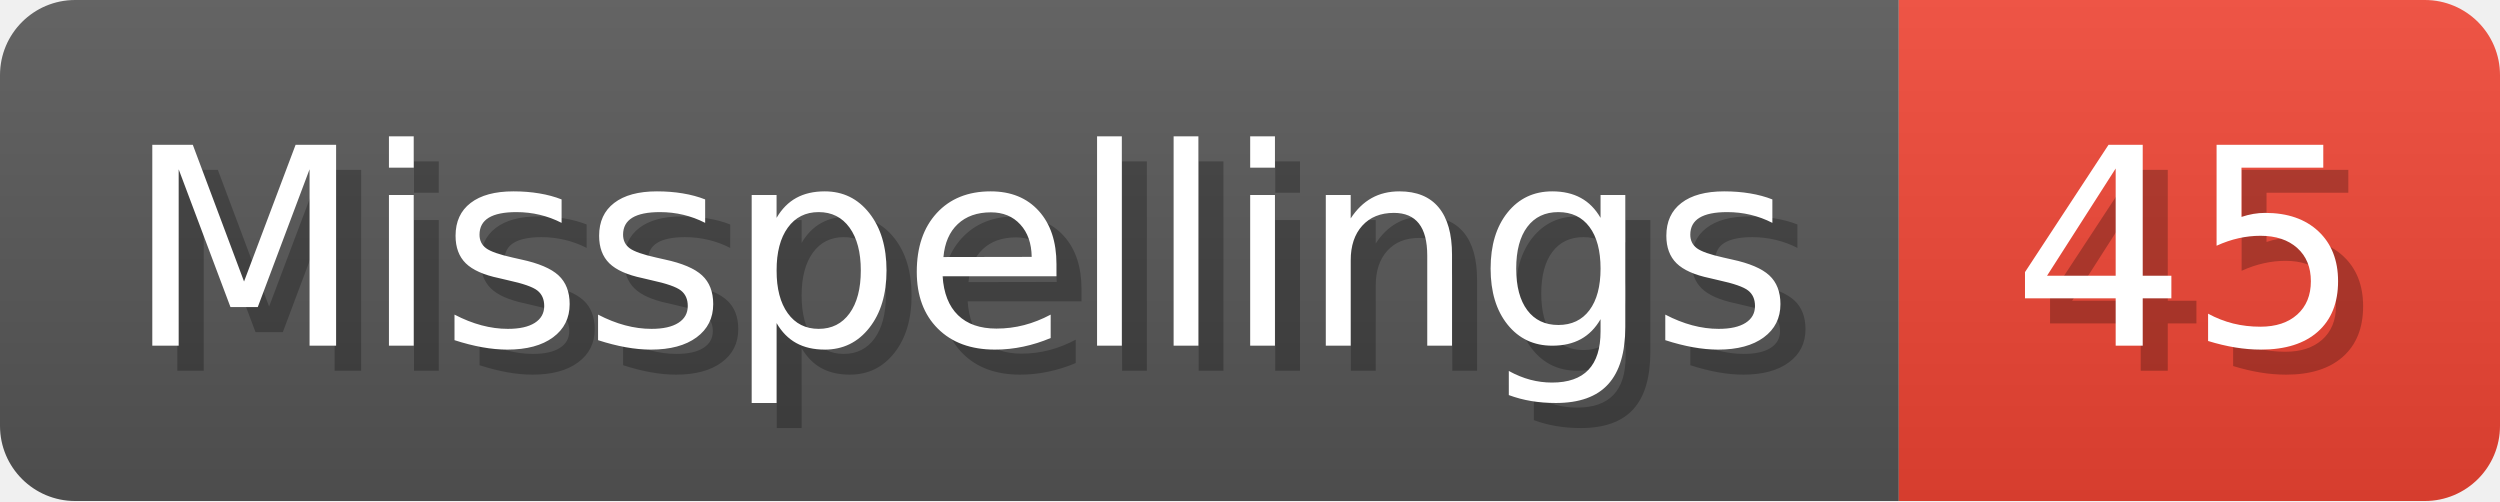
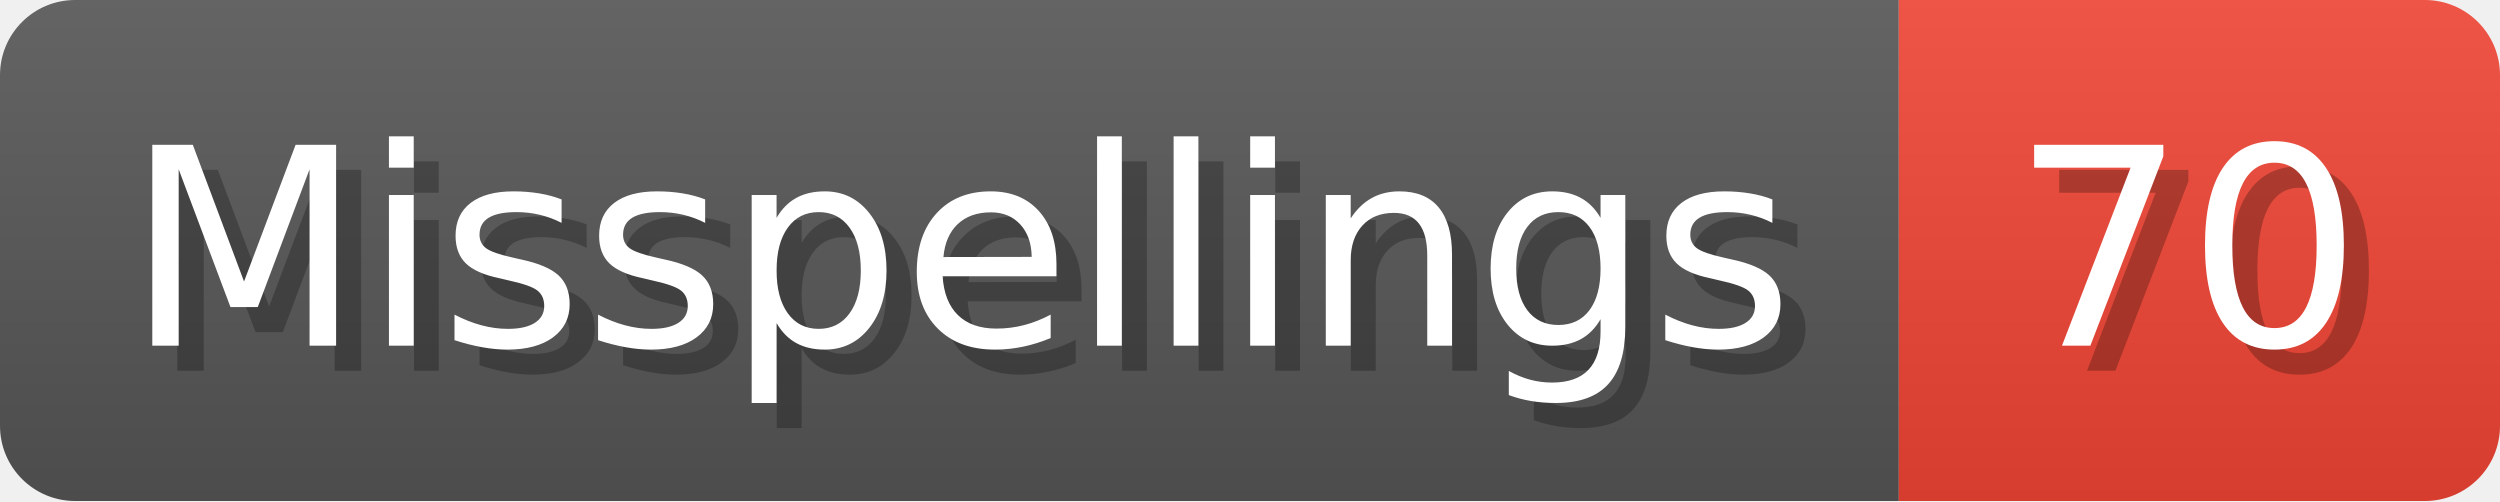
- <svg xmlns="http://www.w3.org/2000/svg" width="99.8" height="20" viewBox="0 0 998 200" role="img" aria-label="Misspellings: 45">
+ <svg xmlns="http://www.w3.org/2000/svg" width="99.8" height="20" viewBox="0 0 998 200" role="img" aria-label="Misspellings: 70">
  <linearGradient id="a" x2="0" y2="100%">
    <stop offset="0" stop-opacity=".1" stop-color="#EEE" />
    <stop offset="1" stop-opacity=".1" />
  </linearGradient>
  <mask id="m">
    <rect width="998" height="200" rx="30" fill="#FFF" />
  </mask>
  <g mask="url(#m)">
    <rect width="758" height="200" fill="#555" />
    <rect width="240" height="200" fill="#E43" x="758" />
    <rect width="998" height="200" fill="url(#a)" />
  </g>
  <g aria-hidden="true" fill="#fff" text-anchor="start" font-family="Verdana,DejaVu Sans,sans-serif" font-size="110">
    <text x="60" y="148" textLength="658" fill="#000" opacity="0.25">Misspellings</text>
    <text x="50" y="138" textLength="658">Misspellings</text>
-     <text x="813" y="148" textLength="140" fill="#000" opacity="0.25">45</text>
-     <text x="803" y="138" textLength="140">45</text>
+     <text x="813" y="148" textLength="140" fill="#000" opacity="0.25">70</text>
+     <text x="803" y="138" textLength="140">70</text>
  </g>
</svg>
